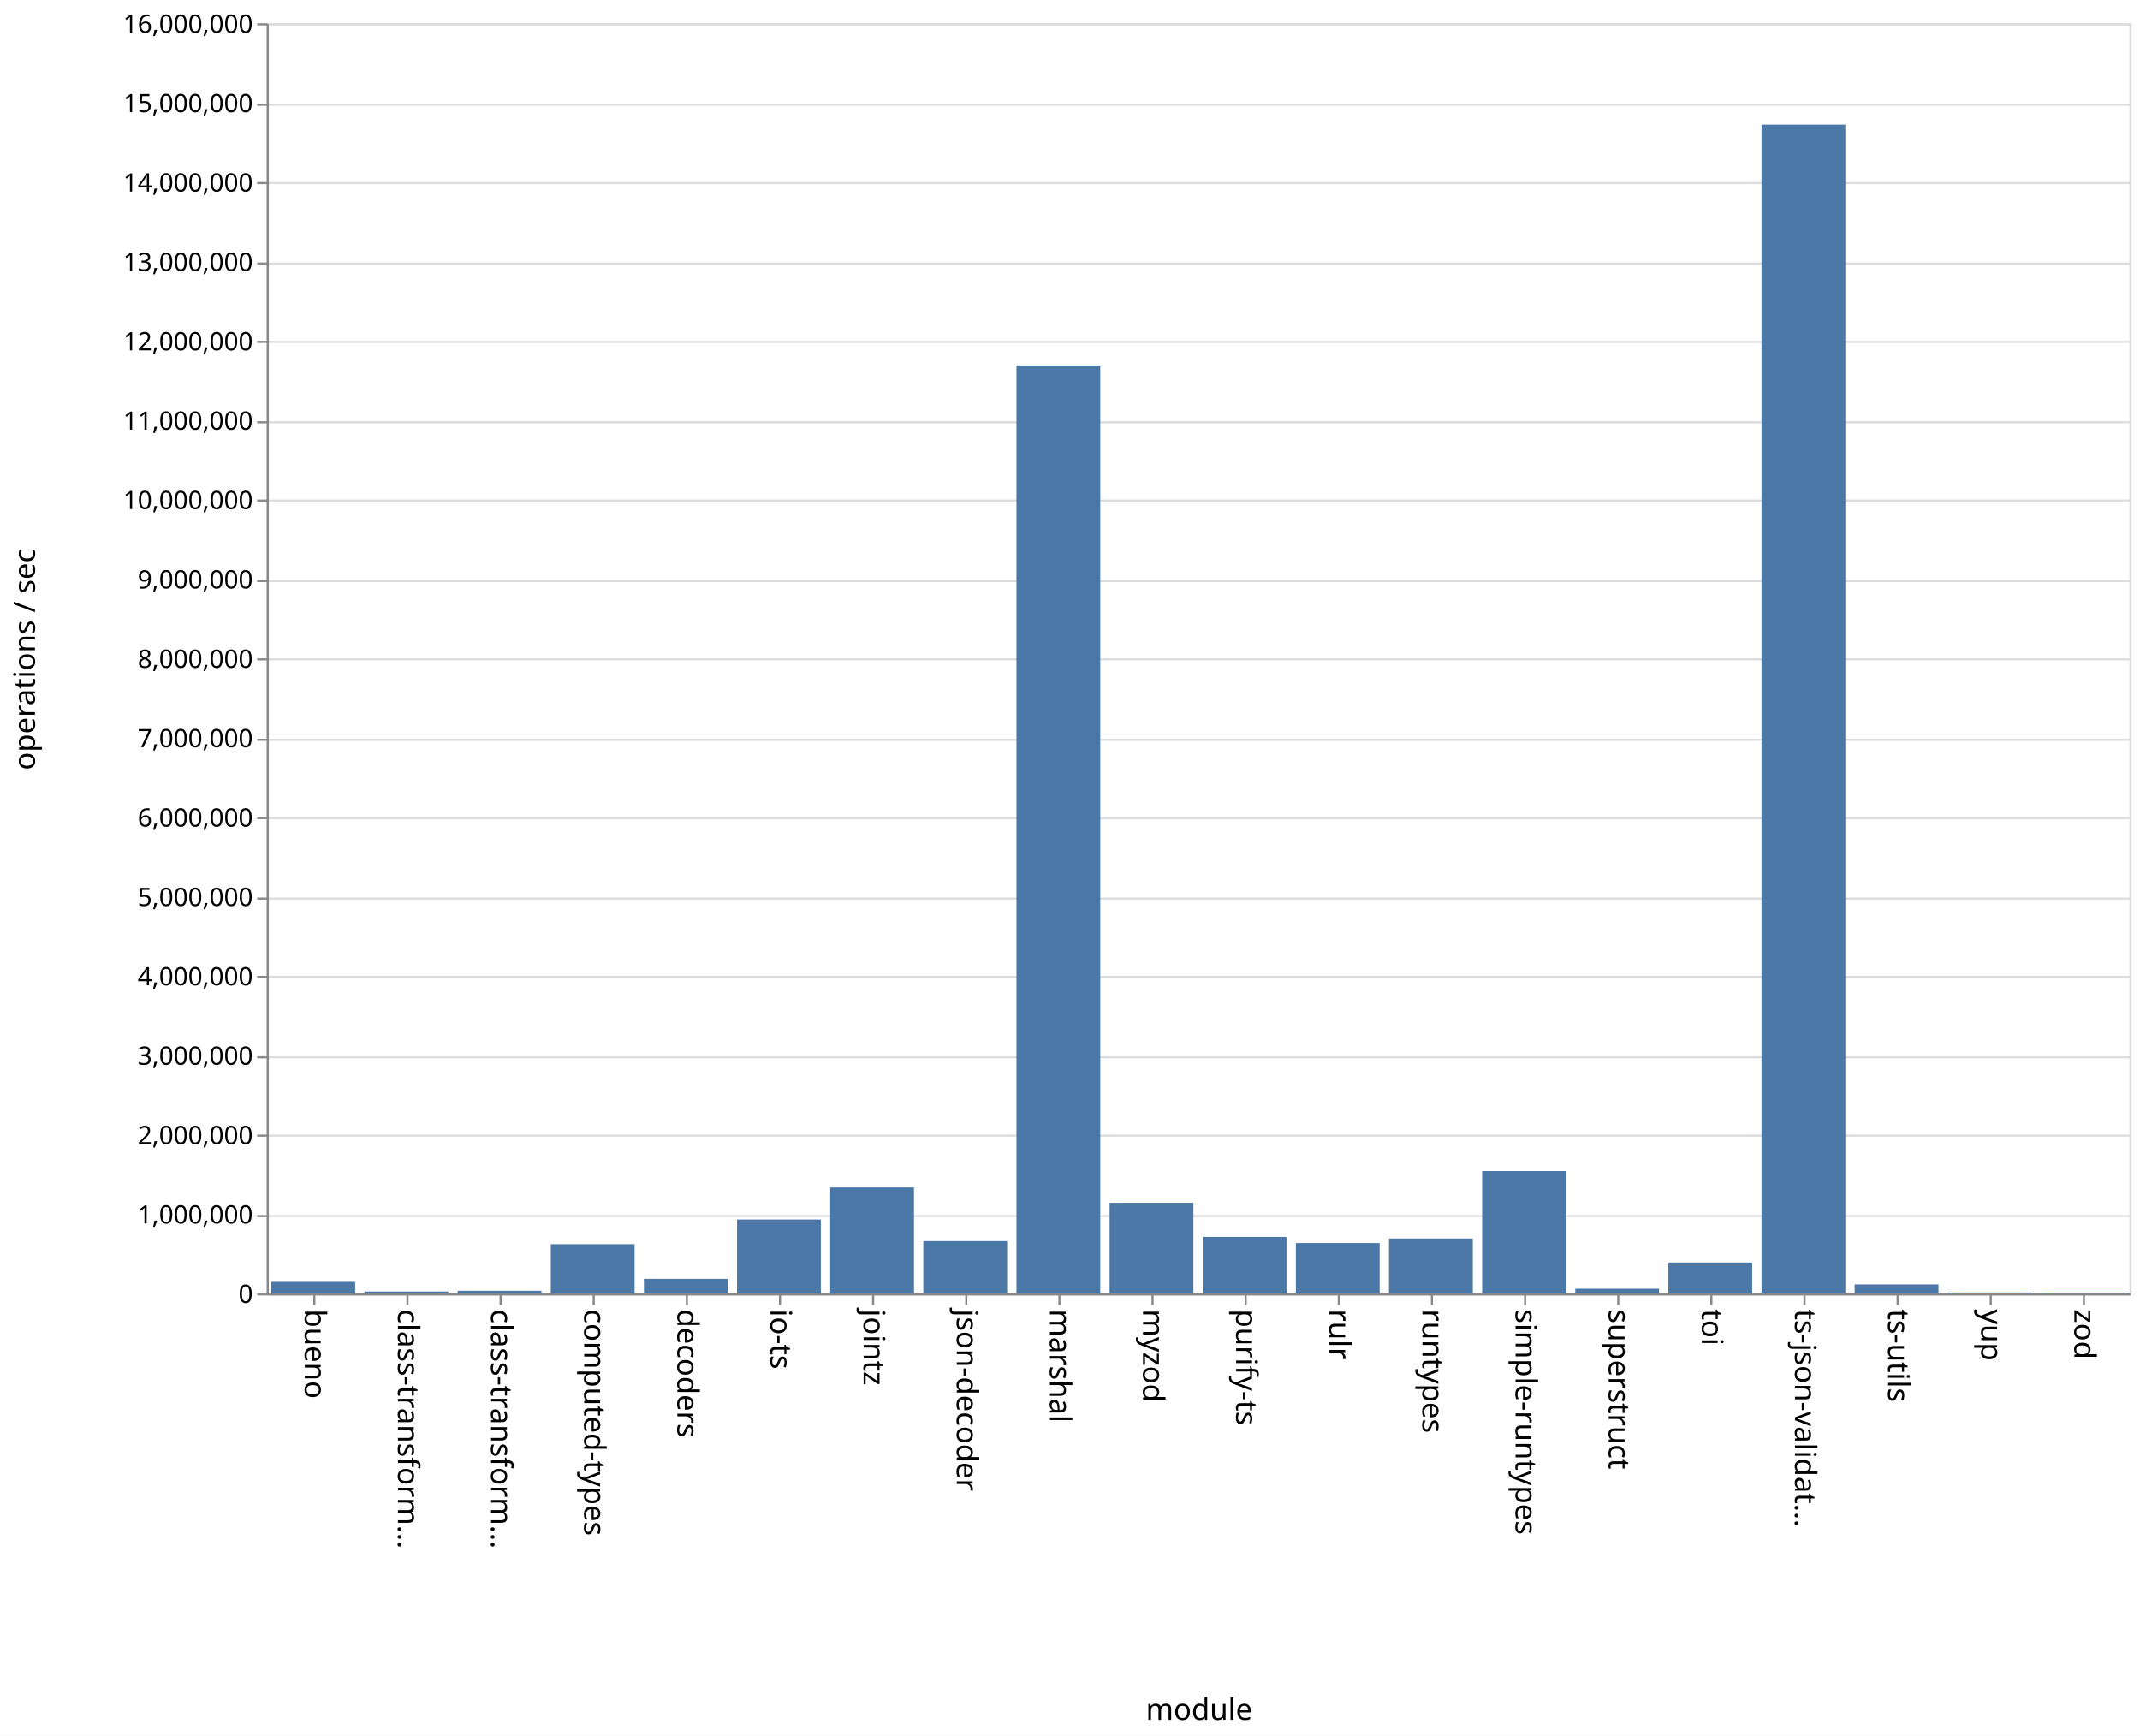
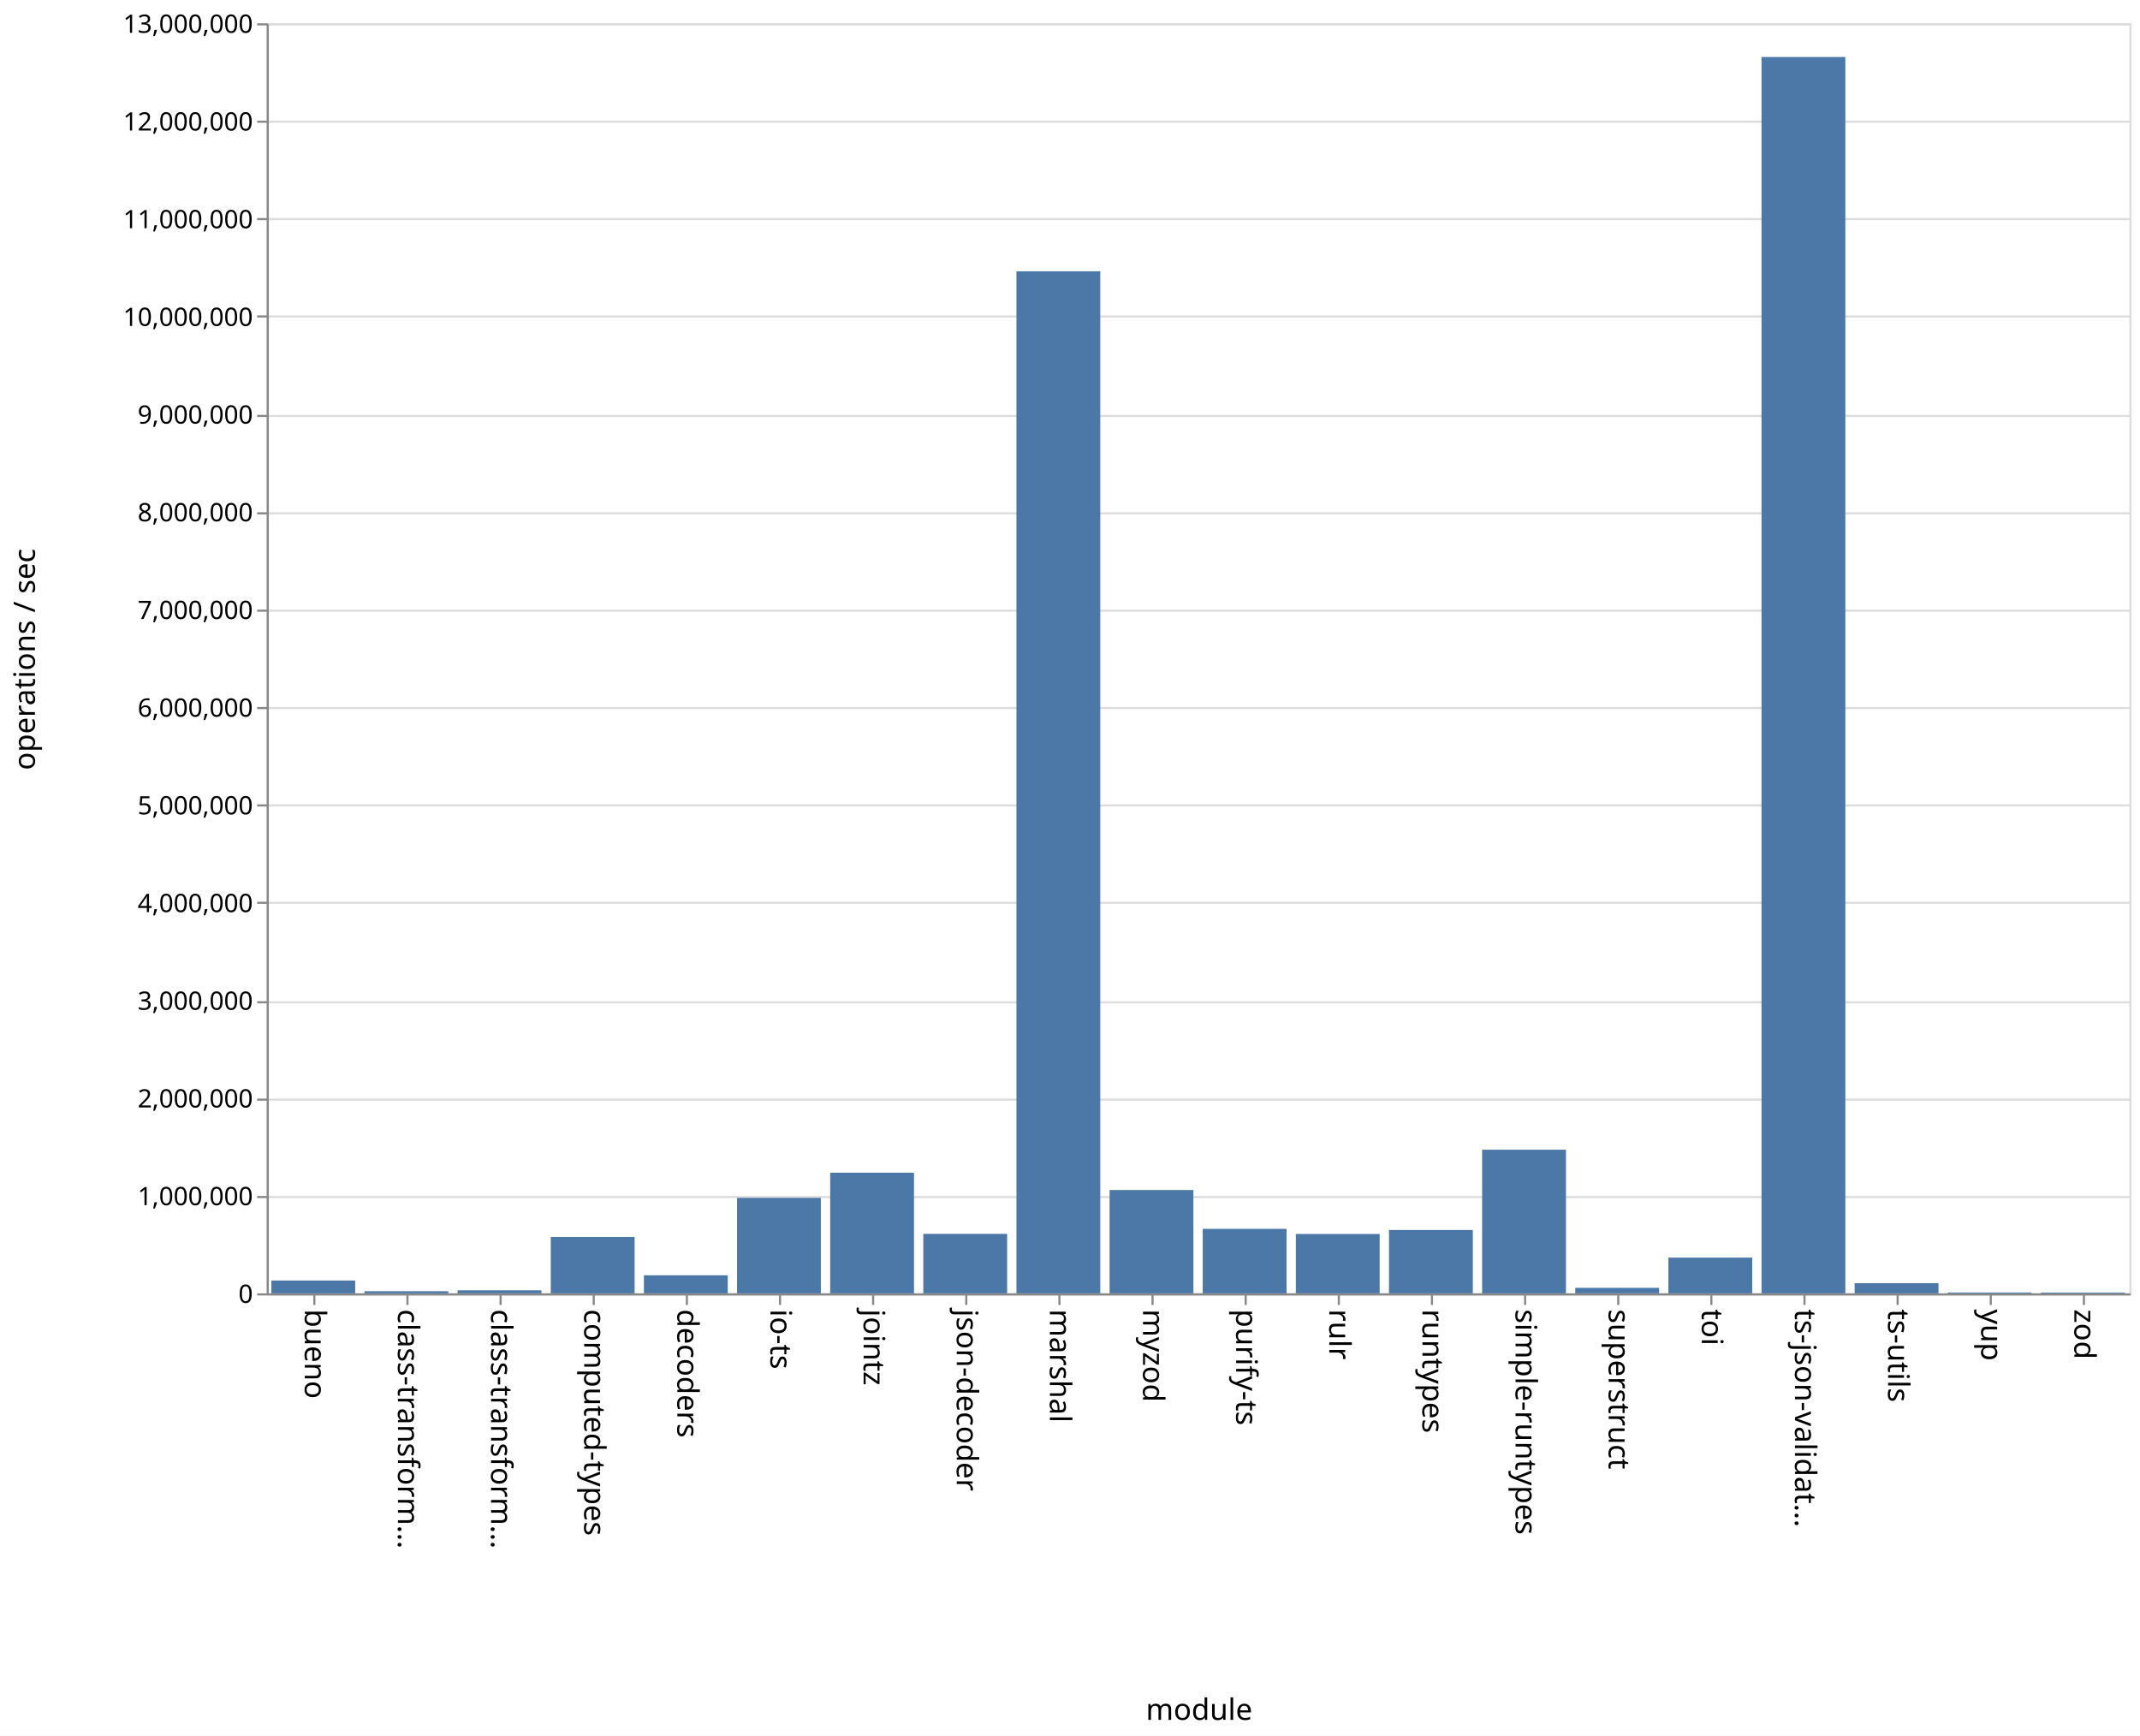
<svg xmlns="http://www.w3.org/2000/svg" class="marks" width="1011" height="820">
  <path fill="#fff" d="M0 0h1011v820H0z" />
  <g class="mark-group role-frame root" aria-roledescription="group mark container" fill="none" stroke-miterlimit="10">
    <path class="background" aria-hidden="true" d="M126.5 11.5h880v600h-880z" stroke="#ddd" />
    <g class="mark-group role-axis" aria-hidden="true">
      <path class="background" aria-hidden="true" d="M126.5 11.5z" pointer-events="none" />
      <g class="mark-rule role-axis-grid" pointer-events="none" stroke="#ddd">
-         <path d="M126.5 611.5h880M126.5 574.5h880M126.5 536.5h880M126.5 499.5h880M126.5 461.5h880M126.5 424.5h880M126.5 386.5h880M126.5 349.5h880M126.5 311.5h880M126.5 274.5h880M126.5 236.5h880M126.5 199.5h880M126.5 161.5h880M126.5 124.5h880M126.5 86.5h880M126.5 49.5h880M126.5 11.5h880" />
+         <path d="M126.5 611.5h880M126.5 565.5h880M126.5 519.5h880M126.5 473.5h880M126.5 426.5h880M126.5 380.5h880M126.5 334.5h880M126.5 288.5h880M126.5 242.5h880M126.5 196.5h880M126.5 149.5h880M126.5 103.5h880M126.5 57.5h880M126.5 11.5h880" />
      </g>
    </g>
    <g class="mark-group role-axis" aria-roledescription="axis" aria-label="X-axis titled 'module' for a discrete scale with 20 values: bueno, class-transformer-validator-async, class-transformer-validator-sync, computed-types, decoders, ending with zod">
      <path class="background" aria-hidden="true" d="M126.5 611.5z" pointer-events="none" />
      <g class="mark-rule role-axis-tick" pointer-events="none" stroke="#888">
        <path d="M148.5 611.5v5M192.5 611.5v5M236.5 611.5v5M280.5 611.5v5M324.5 611.5v5M368.5 611.5v5M412.5 611.5v5M456.5 611.5v5M500.5 611.5v5M544.5 611.5v5M588.5 611.5v5M632.5 611.5v5M676.5 611.5v5M720.5 611.5v5M764.5 611.5v5M808.5 611.5v5M852.5 611.5v5M896.5 611.5v5M940.5 611.5v5M984.5 611.5v5" />
      </g>
      <g class="mark-text role-axis-label" pointer-events="none" font-family="sans-serif" font-size="14" fill="#000">
        <text transform="rotate(90 -237.25 381.25)">
                    bueno
                </text>
        <text transform="rotate(90 -215.25 403.25)">
                    class-transform…
                </text>
        <text transform="rotate(90 -193.25 425.25)">
                    class-transform…
                </text>
        <text transform="rotate(90 -171.25 447.25)">
                    computed-types
                </text>
        <text transform="rotate(90 -149.25 469.25)">
                    decoders
                </text>
        <text transform="rotate(90 -127.25 491.25)">
                    io-ts
                </text>
        <text transform="rotate(90 -105.25 513.25)">
                    jointz
                </text>
        <text transform="rotate(90 -83.25 535.25)">
                    json-decoder
                </text>
        <text transform="rotate(90 -61.25 557.25)">
                    marshal
                </text>
        <text transform="rotate(90 -39.25 579.25)">
                    myzod
                </text>
        <text transform="rotate(90 -17.25 601.25)">
                    purify-ts
                </text>
        <text transform="rotate(90 4.75 623.25)">
                    rulr
                </text>
        <text transform="rotate(90 26.75 645.25)">
                    runtypes
                </text>
        <text transform="rotate(90 48.75 667.25)">
                    simple-runtypes
                </text>
        <text transform="rotate(90 70.75 689.25)">
                    superstruct
                </text>
        <text transform="rotate(90 92.75 711.25)">
                    toi
                </text>
        <text transform="rotate(90 114.75 733.25)">
                    ts-json-validat…
                </text>
        <text transform="rotate(90 136.75 755.25)">
                    ts-utils
                </text>
        <text transform="rotate(90 158.75 777.25)">
                    yup
                </text>
        <text transform="rotate(90 180.75 799.25)">
                    zod
                </text>
      </g>
      <path stroke="#888" d="M126.5 611.5h880" pointer-events="none" />
      <text text-anchor="middle" transform="translate(566.5 812.5)" font-family="sans-serif" font-size="14" fill="#000" pointer-events="none">
                module
            </text>
    </g>
-     <g class="mark-group role-axis" aria-roledescription="axis" aria-label="Y-axis titled 'operations / sec' for a linear scale with values from 0 to 16,000,000">
+     <g class="mark-group role-axis" aria-roledescription="axis" aria-label="Y-axis titled 'operations / sec' for a linear scale with values from 0 to 13,000,000">
      <path class="background" aria-hidden="true" d="M126.5 11.5z" pointer-events="none" />
      <g class="mark-rule role-axis-tick" pointer-events="none" stroke="#888">
-         <path d="M126.5 611.5h-5M126.5 574.5h-5M126.5 536.5h-5M126.5 499.5h-5M126.5 461.5h-5M126.5 424.5h-5M126.5 386.5h-5M126.5 349.5h-5M126.5 311.5h-5M126.5 274.5h-5M126.5 236.5h-5M126.5 199.5h-5M126.5 161.5h-5M126.5 124.5h-5M126.5 86.5h-5M126.5 49.5h-5M126.5 11.5h-5" />
+         <path d="M126.5 611.5h-5M126.5 565.5h-5M126.5 519.5h-5M126.5 473.5h-5M126.5 426.5h-5M126.5 380.5h-5M126.5 334.5h-5M126.5 288.5h-5M126.5 242.5h-5M126.5 196.5h-5M126.5 149.5h-5M126.5 103.5h-5M126.5 57.5h-5M126.5 11.5h-5" />
      </g>
      <g class="mark-text role-axis-label" pointer-events="none" text-anchor="end" font-family="sans-serif" font-size="12" fill="#000">
        <text transform="translate(119.5 615.5)">
                    0
                </text>
-         <text transform="translate(119.5 578)">
+         <text transform="translate(119.5 569.346)">
                    1,000,000
                </text>
-         <text transform="translate(119.5 540.5)">
+         <text transform="translate(119.5 523.192)">
                    2,000,000
                </text>
-         <text transform="translate(119.5 503)">
+         <text transform="translate(119.5 477.038)">
                    3,000,000
                </text>
-         <text transform="translate(119.5 465.5)">
+         <text transform="translate(119.5 430.885)">
                    4,000,000
                </text>
-         <text transform="translate(119.5 428)">
+         <text transform="translate(119.5 384.73)">
                    5,000,000
                </text>
-         <text transform="translate(119.5 390.5)">
+         <text transform="translate(119.5 338.577)">
                    6,000,000
                </text>
-         <text transform="translate(119.5 353)">
+         <text transform="translate(119.5 292.423)">
                    7,000,000
                </text>
-         <text transform="translate(119.5 315.5)">
+         <text transform="translate(119.5 246.27)">
                    8,000,000
                </text>
-         <text transform="translate(119.5 278)">
+         <text transform="translate(119.5 200.115)">
                    9,000,000
                </text>
-         <text transform="translate(119.5 240.5)">
+         <text transform="translate(119.5 153.962)">
                    10,000,000
                </text>
-         <text transform="translate(119.5 203)">
+         <text transform="translate(119.5 107.808)">
                    11,000,000
                </text>
-         <text transform="translate(119.5 165.5)">
+         <text transform="translate(119.5 61.654)">
                    12,000,000
                </text>
-         <text transform="translate(119.5 128)">
+         <text transform="translate(119.5 15.5)">
                    13,000,000
-                 </text>
-         <text transform="translate(119.5 90.5)">
-                     14,000,000
-                 </text>
-         <text transform="translate(119.5 53)">
-                     15,000,000
-                 </text>
-         <text transform="translate(119.5 15.5)">
-                     16,000,000
                </text>
      </g>
      <path stroke="#888" d="M126.5 611.5v-600" pointer-events="none" />
      <text text-anchor="middle" transform="rotate(-90 164 147.5)" font-family="sans-serif" font-size="14" fill="#000" pointer-events="none">
                operations / sec
            </text>
    </g>
    <g class="mark-rect role-mark marks" aria-roledescription="rect mark container" fill="#4c78a8">
-       <path aria-label="operations / sec: 145160; module: bueno" aria-roledescription="bar" d="M128.2 605.557h39.6V611h-39.6z" />
-       <path aria-label="operations / sec: 23286; module: class-transformer-validator-async" aria-roledescription="bar" d="M172.2 610.127h39.6V611h-39.6z" />
-       <path aria-label="operations / sec: 32407; module: class-transformer-validator-sync" aria-roledescription="bar" d="M216.2 609.785h39.6V611h-39.6z" />
-       <path aria-label="operations / sec: 619687; module: computed-types" aria-roledescription="bar" d="M260.2 587.762h39.6V611h-39.6z" />
-       <path aria-label="operations / sec: 183202; module: decoders" aria-roledescription="bar" d="M304.2 604.13h39.6V611h-39.6z" />
-       <path aria-label="operations / sec: 930331; module: io-ts" aria-roledescription="bar" d="M348.2 576.113h39.6V611h-39.6z" />
-       <path aria-label="operations / sec: 1334349; module: jointz" aria-roledescription="bar" d="M392.2 560.962h39.6V611h-39.6z" />
-       <path aria-label="operations / sec: 658262; module: json-decoder" aria-roledescription="bar" d="M436.2 586.315h39.6V611h-39.6z" />
-       <path aria-label="operations / sec: 11689847; module: marshal" aria-roledescription="bar" d="M480.2 172.63h39.6V611h-39.6z" />
-       <path aria-label="operations / sec: 1140994; module: myzod" aria-roledescription="bar" d="M524.2 568.213h39.6V611h-39.6z" />
-       <path aria-label="operations / sec: 711003; module: purify-ts" aria-roledescription="bar" d="M568.2 584.337h39.6V611h-39.6z" />
-       <path aria-label="operations / sec: 633950; module: rulr" aria-roledescription="bar" d="M612.2 587.227h39.6V611h-39.6z" />
-       <path aria-label="operations / sec: 691370; module: runtypes" aria-roledescription="bar" d="M656.2 585.074h39.6V611h-39.6z" />
-       <path aria-label="operations / sec: 1540657; module: simple-runtypes" aria-roledescription="bar" d="M700.2 553.225h39.6V611h-39.6z" />
-       <path aria-label="operations / sec: 58533; module: superstruct" aria-roledescription="bar" d="M744.2 608.805h39.6V611h-39.6z" />
-       <path aria-label="operations / sec: 388631; module: toi" aria-roledescription="bar" d="M788.2 596.426h39.6V611h-39.6z" />
-       <path aria-label="operations / sec: 14723069; module: ts-json-validator" aria-roledescription="bar" d="M832.2 58.885h39.6V611h-39.6z" />
-       <path aria-label="operations / sec: 112404; module: ts-utils" aria-roledescription="bar" d="M876.2 606.785h39.6V611h-39.6z" />
-       <path aria-label="operations / sec: 10548; module: yup" aria-roledescription="bar" d="M920.2 610.604h39.6V611h-39.6z" />
-       <path aria-label="operations / sec: 8662; module: zod" aria-roledescription="bar" d="M964.2 610.675h39.6V611h-39.6z" />
+       <path aria-label="operations / sec: 131232; module: bueno" aria-roledescription="bar" d="M128.2 604.943h39.6V611h-39.6z" />
+       <path aria-label="operations / sec: 21779; module: class-transformer-validator-async" aria-roledescription="bar" d="M172.2 609.995h39.6V611h-39.6z" />
+       <path aria-label="operations / sec: 31435; module: class-transformer-validator-sync" aria-roledescription="bar" d="M216.2 609.55h39.6V611h-39.6z" />
+       <path aria-label="operations / sec: 577322; module: computed-types" aria-roledescription="bar" d="M260.2 584.354h39.6V611h-39.6z" />
+       <path aria-label="operations / sec: 184977; module: decoders" aria-roledescription="bar" d="M304.2 602.463h39.6V611h-39.6z" />
+       <path aria-label="operations / sec: 977253; module: io-ts" aria-roledescription="bar" d="M348.2 565.896h39.6V611h-39.6z" />
+       <path aria-label="operations / sec: 1234762; module: jointz" aria-roledescription="bar" d="M392.2 554.011h39.6V611h-39.6z" />
+       <path aria-label="operations / sec: 608706; module: json-decoder" aria-roledescription="bar" d="M436.2 582.906h39.6V611h-39.6z" />
+       <path aria-label="operations / sec: 10461407; module: marshal" aria-roledescription="bar" d="M480.2 128.166h39.6V611h-39.6z" />
+       <path aria-label="operations / sec: 1057543; module: myzod" aria-roledescription="bar" d="M524.2 562.19h39.6V611h-39.6z" />
+       <path aria-label="operations / sec: 660135; module: purify-ts" aria-roledescription="bar" d="M568.2 580.532h39.6V611h-39.6z" />
+       <path aria-label="operations / sec: 607491; module: rulr" aria-roledescription="bar" d="M612.2 582.962h39.6V611h-39.6z" />
+       <path aria-label="operations / sec: 648379; module: runtypes" aria-roledescription="bar" d="M656.2 581.075h39.6V611h-39.6z" />
+       <path aria-label="operations / sec: 1470016; module: simple-runtypes" aria-roledescription="bar" d="M700.2 543.153h39.6V611h-39.6z" />
+       <path aria-label="operations / sec: 56264; module: superstruct" aria-roledescription="bar" d="M744.2 608.403h39.6V611h-39.6z" />
+       <path aria-label="operations / sec: 365762; module: toi" aria-roledescription="bar" d="M788.2 594.119h39.6V611h-39.6z" />
+       <path aria-label="operations / sec: 12654916; module: ts-json-validator" aria-roledescription="bar" d="M832.2 26.927h39.6V611h-39.6z" />
+       <path aria-label="operations / sec: 103782; module: ts-utils" aria-roledescription="bar" d="M876.2 606.21h39.6V611h-39.6z" />
+       <path aria-label="operations / sec: 8597; module: yup" aria-roledescription="bar" d="M920.2 610.603h39.6V611h-39.6z" />
+       <path aria-label="operations / sec: 7700; module: zod" aria-roledescription="bar" d="M964.2 610.645h39.6V611h-39.6z" />
    </g>
  </g>
</svg>
